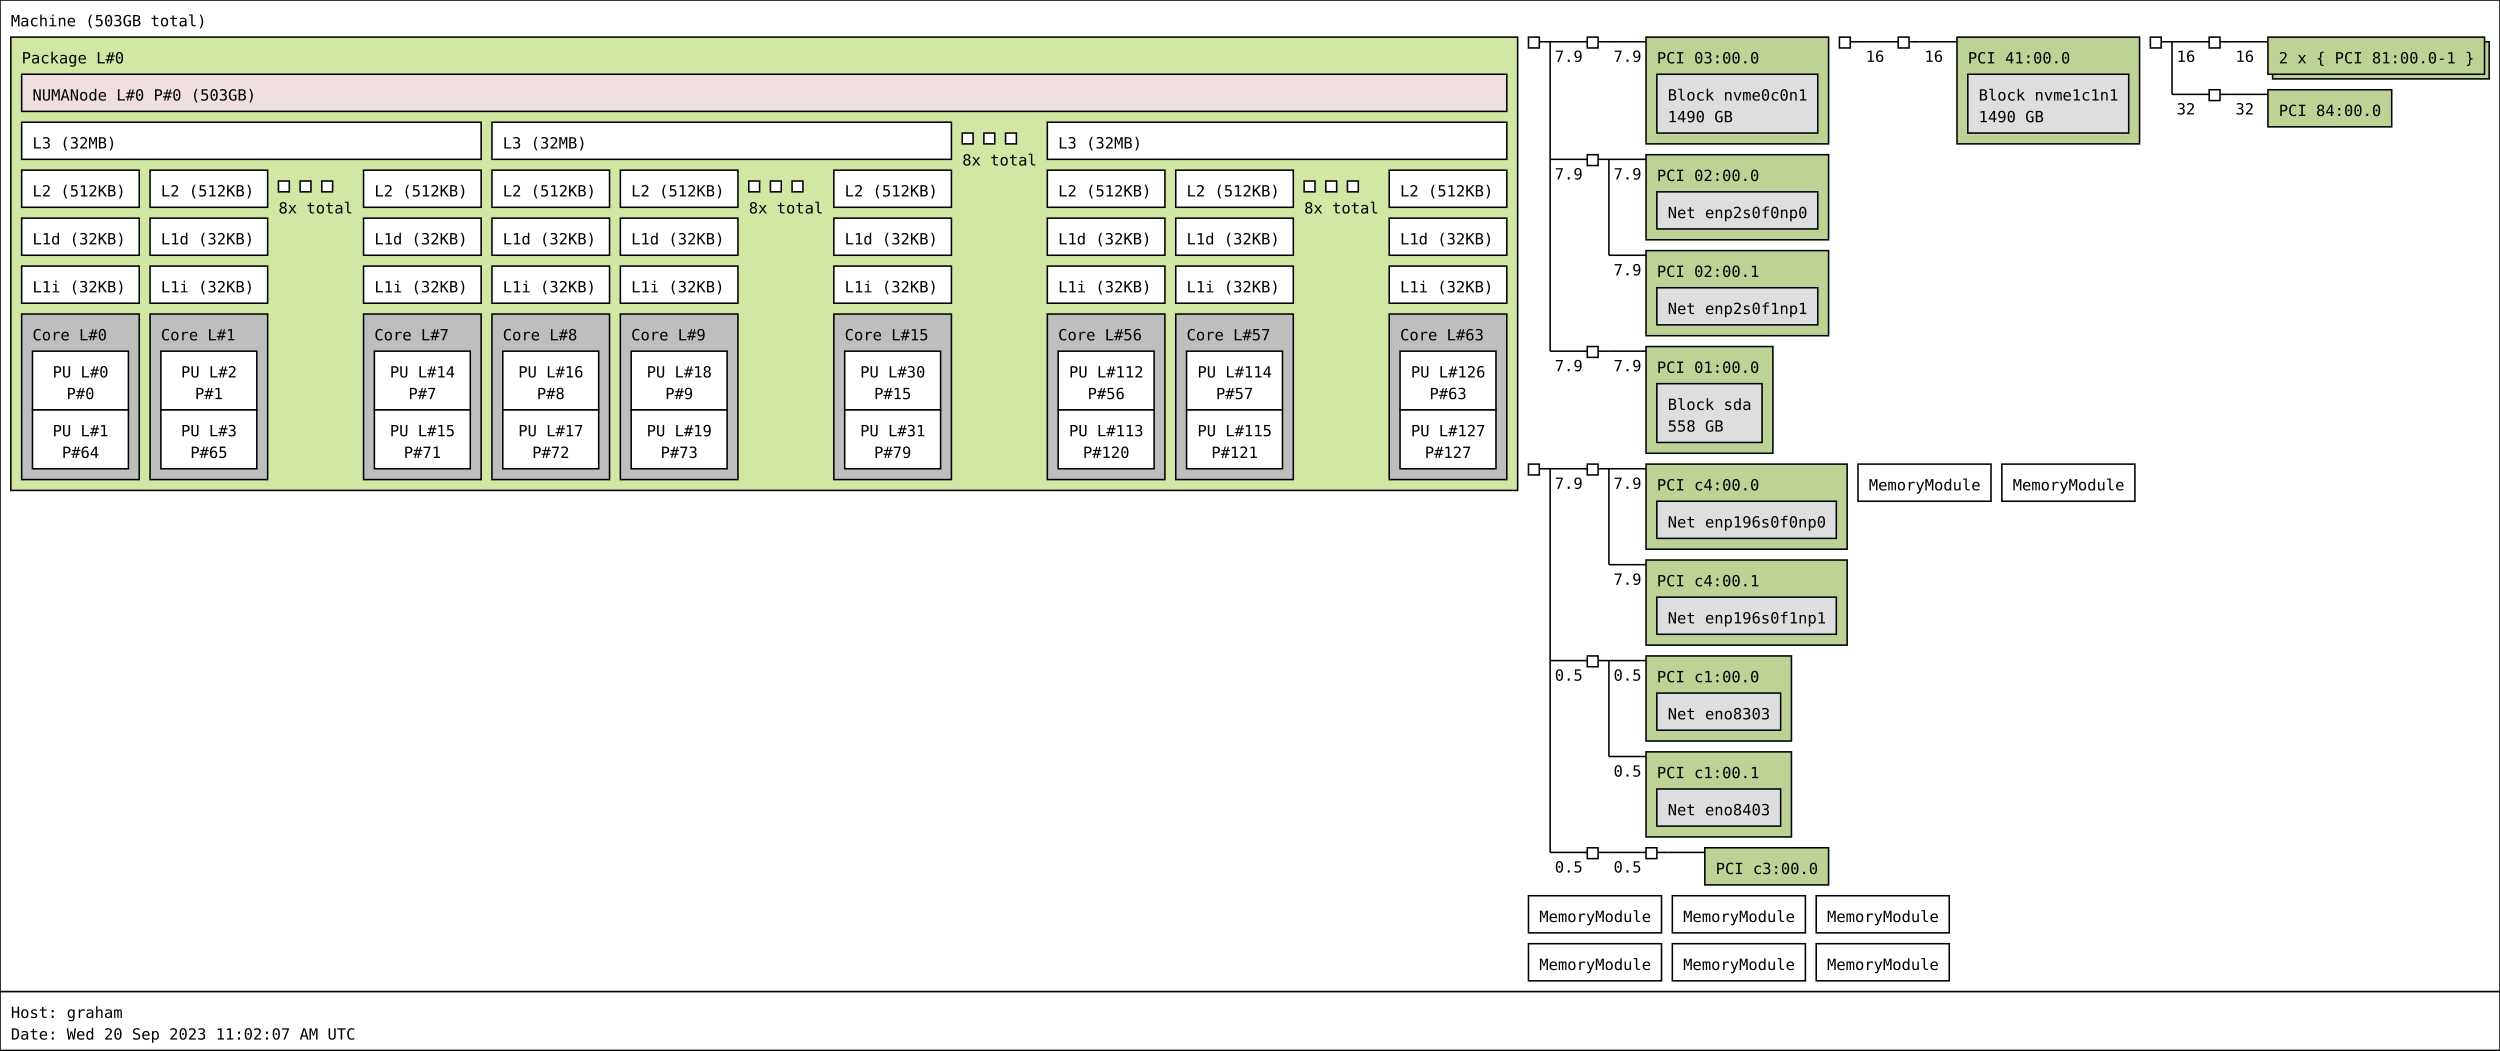
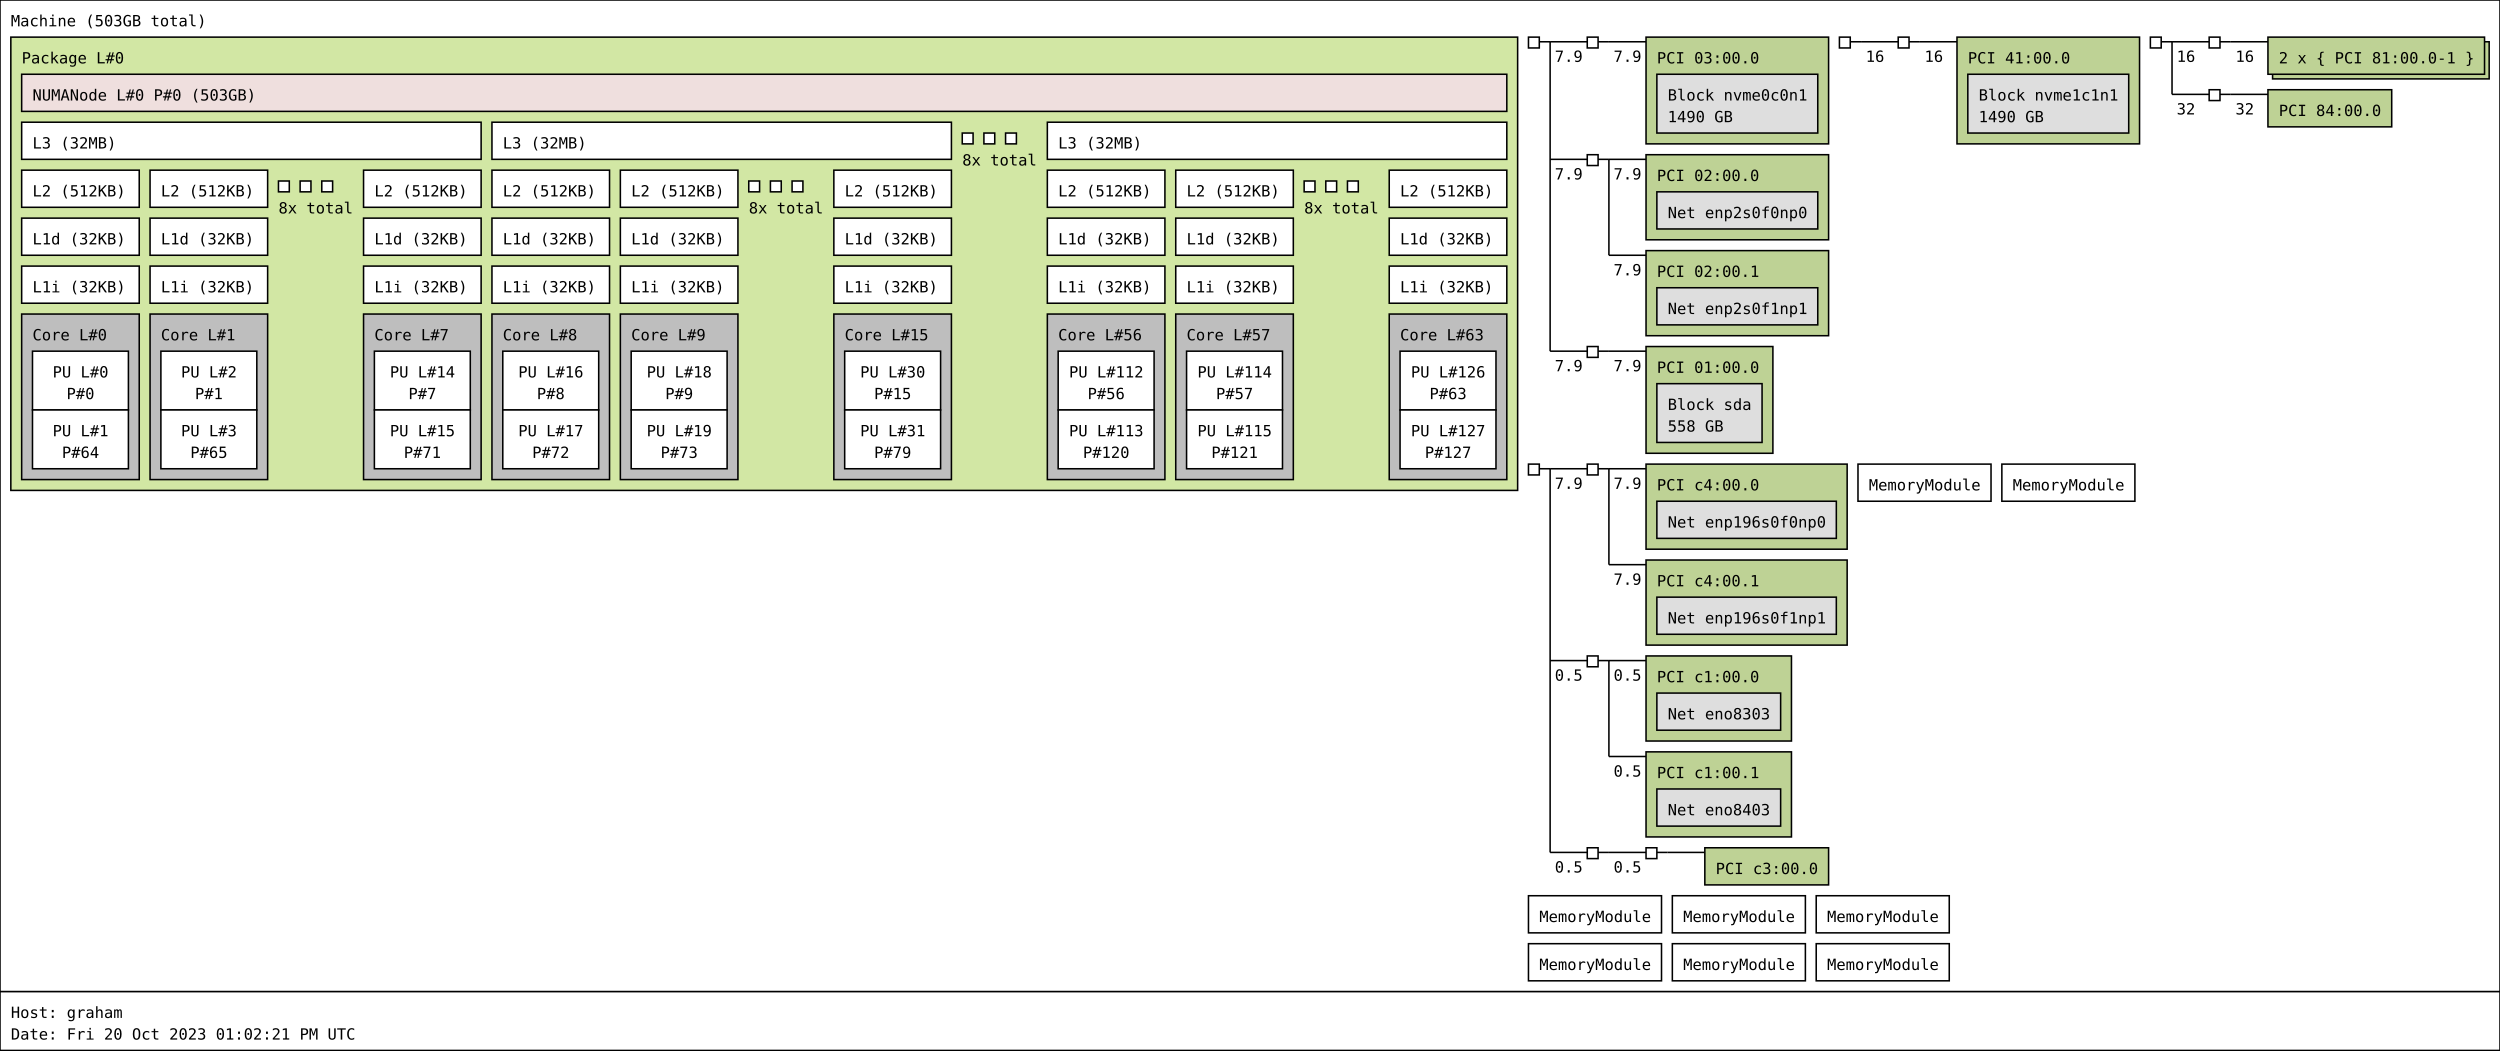
<svg xmlns="http://www.w3.org/2000/svg" width="1616px" height="679px" viewBox="0 0 1616px 679px" version="1.1">
  <rect id="Machine_0_rect" class="Machine" x="0" y="0" width="1616" height="641" fill="rgb(255,255,255)" stroke="rgb(0,0,0)" stroke-width="1" />
  <text id="Machine_0_text" class="Machine" font-family="Monospace" x="7" y="17" fill="rgb(0,0,0)" font-size="10px">Machine (503GB total)</text>
  <rect id="Package_0_rect" class="Package" x="7" y="24" width="974" height="293" fill="rgb(210,231,164)" stroke="rgb(0,0,0)" stroke-width="1" />
  <text id="Package_0_text" class="Package" font-family="Monospace" x="14" y="41" fill="rgb(0,0,0)" font-size="10px">Package L#0</text>
  <rect id="L3_0_rect" class="L3" x="14" y="79" width="297" height="24" fill="rgb(255,255,255)" stroke="rgb(0,0,0)" stroke-width="1" />
  <text id="L3_0_text" class="L3" font-family="Monospace" x="21" y="96" fill="rgb(0,0,0)" font-size="10px">L3 (32MB)</text>
  <rect id="L2_0_rect" class="L2" x="14" y="110" width="76" height="24" fill="rgb(255,255,255)" stroke="rgb(0,0,0)" stroke-width="1" />
  <text id="L2_0_text" class="L2" font-family="Monospace" x="21" y="127" fill="rgb(0,0,0)" font-size="10px">L2 (512KB)</text>
  <rect id="L1d_0_rect" class="L1d" x="14" y="141" width="76" height="24" fill="rgb(255,255,255)" stroke="rgb(0,0,0)" stroke-width="1" />
  <text id="L1d_0_text" class="L1d" font-family="Monospace" x="21" y="158" fill="rgb(0,0,0)" font-size="10px">L1d (32KB)</text>
  <rect id="L1i_0_rect" class="L1i" x="14" y="172" width="76" height="24" fill="rgb(255,255,255)" stroke="rgb(0,0,0)" stroke-width="1" />
  <text id="L1i_0_text" class="L1i" font-family="Monospace" x="21" y="189" fill="rgb(0,0,0)" font-size="10px">L1i (32KB)</text>
  <rect id="Core_0_rect" class="Core" x="14" y="203" width="76" height="107" fill="rgb(190,190,190)" stroke="rgb(0,0,0)" stroke-width="1" />
  <text id="Core_0_text" class="Core" font-family="Monospace" x="21" y="220" fill="rgb(0,0,0)" font-size="10px">Core L#0</text>
  <rect id="PU_0_rect" class="PU" x="21" y="227" width="62" height="38" fill="rgb(255,255,255)" stroke="rgb(0,0,0)" stroke-width="1" />
  <text id="PU_0_text" class="PU" font-family="Monospace" x="34" y="244" fill="rgb(0,0,0)" font-size="10px">PU L#0</text>
  <text id="PU_0_text_1" class="PU" font-family="Monospace" x="43" y="258" fill="rgb(0,0,0)" font-size="10px">P#0</text>
  <rect id="PU_1_rect" class="PU" x="21" y="265" width="62" height="38" fill="rgb(255,255,255)" stroke="rgb(0,0,0)" stroke-width="1" />
  <text id="PU_1_text" class="PU" font-family="Monospace" x="34" y="282" fill="rgb(0,0,0)" font-size="10px">PU L#1</text>
  <text id="PU_1_text_1" class="PU" font-family="Monospace" x="40" y="296" fill="rgb(0,0,0)" font-size="10px">P#64</text>
  <rect id="L2_1_rect" class="L2" x="97" y="110" width="76" height="24" fill="rgb(255,255,255)" stroke="rgb(0,0,0)" stroke-width="1" />
  <text id="L2_1_text" class="L2" font-family="Monospace" x="104" y="127" fill="rgb(0,0,0)" font-size="10px">L2 (512KB)</text>
  <rect id="L1d_1_rect" class="L1d" x="97" y="141" width="76" height="24" fill="rgb(255,255,255)" stroke="rgb(0,0,0)" stroke-width="1" />
  <text id="L1d_1_text" class="L1d" font-family="Monospace" x="104" y="158" fill="rgb(0,0,0)" font-size="10px">L1d (32KB)</text>
  <rect id="L1i_1_rect" class="L1i" x="97" y="172" width="76" height="24" fill="rgb(255,255,255)" stroke="rgb(0,0,0)" stroke-width="1" />
  <text id="L1i_1_text" class="L1i" font-family="Monospace" x="104" y="189" fill="rgb(0,0,0)" font-size="10px">L1i (32KB)</text>
  <rect id="Core_1_rect" class="Core" x="97" y="203" width="76" height="107" fill="rgb(190,190,190)" stroke="rgb(0,0,0)" stroke-width="1" />
  <text id="Core_1_text" class="Core" font-family="Monospace" x="104" y="220" fill="rgb(0,0,0)" font-size="10px">Core L#1</text>
  <rect id="PU_2_rect" class="PU" x="104" y="227" width="62" height="38" fill="rgb(255,255,255)" stroke="rgb(0,0,0)" stroke-width="1" />
  <text id="PU_2_text" class="PU" font-family="Monospace" x="117" y="244" fill="rgb(0,0,0)" font-size="10px">PU L#2</text>
  <text id="PU_2_text_1" class="PU" font-family="Monospace" x="126" y="258" fill="rgb(0,0,0)" font-size="10px">P#1</text>
  <rect id="PU_3_rect" class="PU" x="104" y="265" width="62" height="38" fill="rgb(255,255,255)" stroke="rgb(0,0,0)" stroke-width="1" />
  <text id="PU_3_text" class="PU" font-family="Monospace" x="117" y="282" fill="rgb(0,0,0)" font-size="10px">PU L#3</text>
  <text id="PU_3_text_1" class="PU" font-family="Monospace" x="123" y="296" fill="rgb(0,0,0)" font-size="10px">P#65</text>
  <rect id="L2_2_rect" class="L2" x="180" y="117" width="7" height="7" fill="rgb(255,255,255)" stroke="rgb(0,0,0)" stroke-width="1" />
  <rect id="L2_2_rect" class="L2" x="194" y="117" width="7" height="7" fill="rgb(255,255,255)" stroke="rgb(0,0,0)" stroke-width="1" />
  <rect id="L2_2_rect" class="L2" x="208" y="117" width="7" height="7" fill="rgb(255,255,255)" stroke="rgb(0,0,0)" stroke-width="1" />
  <text id="L2_2_text" class="L2" font-family="Monospace" x="180" y="138" fill="rgb(0,0,0)" font-size="10px">8x total</text>
  <rect id="L2_7_rect" class="L2" x="235" y="110" width="76" height="24" fill="rgb(255,255,255)" stroke="rgb(0,0,0)" stroke-width="1" />
  <text id="L2_7_text" class="L2" font-family="Monospace" x="242" y="127" fill="rgb(0,0,0)" font-size="10px">L2 (512KB)</text>
  <rect id="L1d_7_rect" class="L1d" x="235" y="141" width="76" height="24" fill="rgb(255,255,255)" stroke="rgb(0,0,0)" stroke-width="1" />
  <text id="L1d_7_text" class="L1d" font-family="Monospace" x="242" y="158" fill="rgb(0,0,0)" font-size="10px">L1d (32KB)</text>
  <rect id="L1i_7_rect" class="L1i" x="235" y="172" width="76" height="24" fill="rgb(255,255,255)" stroke="rgb(0,0,0)" stroke-width="1" />
  <text id="L1i_7_text" class="L1i" font-family="Monospace" x="242" y="189" fill="rgb(0,0,0)" font-size="10px">L1i (32KB)</text>
  <rect id="Core_7_rect" class="Core" x="235" y="203" width="76" height="107" fill="rgb(190,190,190)" stroke="rgb(0,0,0)" stroke-width="1" />
  <text id="Core_7_text" class="Core" font-family="Monospace" x="242" y="220" fill="rgb(0,0,0)" font-size="10px">Core L#7</text>
  <rect id="PU_14_rect" class="PU" x="242" y="227" width="62" height="38" fill="rgb(255,255,255)" stroke="rgb(0,0,0)" stroke-width="1" />
  <text id="PU_14_text" class="PU" font-family="Monospace" x="252" y="244" fill="rgb(0,0,0)" font-size="10px">PU L#14</text>
  <text id="PU_14_text_1" class="PU" font-family="Monospace" x="264" y="258" fill="rgb(0,0,0)" font-size="10px">P#7</text>
  <rect id="PU_15_rect" class="PU" x="242" y="265" width="62" height="38" fill="rgb(255,255,255)" stroke="rgb(0,0,0)" stroke-width="1" />
  <text id="PU_15_text" class="PU" font-family="Monospace" x="252" y="282" fill="rgb(0,0,0)" font-size="10px">PU L#15</text>
  <text id="PU_15_text_1" class="PU" font-family="Monospace" x="261" y="296" fill="rgb(0,0,0)" font-size="10px">P#71</text>
  <rect id="L3_1_rect" class="L3" x="318" y="79" width="297" height="24" fill="rgb(255,255,255)" stroke="rgb(0,0,0)" stroke-width="1" />
  <text id="L3_1_text" class="L3" font-family="Monospace" x="325" y="96" fill="rgb(0,0,0)" font-size="10px">L3 (32MB)</text>
  <rect id="L2_8_rect" class="L2" x="318" y="110" width="76" height="24" fill="rgb(255,255,255)" stroke="rgb(0,0,0)" stroke-width="1" />
  <text id="L2_8_text" class="L2" font-family="Monospace" x="325" y="127" fill="rgb(0,0,0)" font-size="10px">L2 (512KB)</text>
  <rect id="L1d_8_rect" class="L1d" x="318" y="141" width="76" height="24" fill="rgb(255,255,255)" stroke="rgb(0,0,0)" stroke-width="1" />
  <text id="L1d_8_text" class="L1d" font-family="Monospace" x="325" y="158" fill="rgb(0,0,0)" font-size="10px">L1d (32KB)</text>
  <rect id="L1i_8_rect" class="L1i" x="318" y="172" width="76" height="24" fill="rgb(255,255,255)" stroke="rgb(0,0,0)" stroke-width="1" />
  <text id="L1i_8_text" class="L1i" font-family="Monospace" x="325" y="189" fill="rgb(0,0,0)" font-size="10px">L1i (32KB)</text>
  <rect id="Core_8_rect" class="Core" x="318" y="203" width="76" height="107" fill="rgb(190,190,190)" stroke="rgb(0,0,0)" stroke-width="1" />
  <text id="Core_8_text" class="Core" font-family="Monospace" x="325" y="220" fill="rgb(0,0,0)" font-size="10px">Core L#8</text>
  <rect id="PU_16_rect" class="PU" x="325" y="227" width="62" height="38" fill="rgb(255,255,255)" stroke="rgb(0,0,0)" stroke-width="1" />
  <text id="PU_16_text" class="PU" font-family="Monospace" x="335" y="244" fill="rgb(0,0,0)" font-size="10px">PU L#16</text>
  <text id="PU_16_text_1" class="PU" font-family="Monospace" x="347" y="258" fill="rgb(0,0,0)" font-size="10px">P#8</text>
  <rect id="PU_17_rect" class="PU" x="325" y="265" width="62" height="38" fill="rgb(255,255,255)" stroke="rgb(0,0,0)" stroke-width="1" />
  <text id="PU_17_text" class="PU" font-family="Monospace" x="335" y="282" fill="rgb(0,0,0)" font-size="10px">PU L#17</text>
  <text id="PU_17_text_1" class="PU" font-family="Monospace" x="344" y="296" fill="rgb(0,0,0)" font-size="10px">P#72</text>
  <rect id="L2_9_rect" class="L2" x="401" y="110" width="76" height="24" fill="rgb(255,255,255)" stroke="rgb(0,0,0)" stroke-width="1" />
  <text id="L2_9_text" class="L2" font-family="Monospace" x="408" y="127" fill="rgb(0,0,0)" font-size="10px">L2 (512KB)</text>
  <rect id="L1d_9_rect" class="L1d" x="401" y="141" width="76" height="24" fill="rgb(255,255,255)" stroke="rgb(0,0,0)" stroke-width="1" />
  <text id="L1d_9_text" class="L1d" font-family="Monospace" x="408" y="158" fill="rgb(0,0,0)" font-size="10px">L1d (32KB)</text>
  <rect id="L1i_9_rect" class="L1i" x="401" y="172" width="76" height="24" fill="rgb(255,255,255)" stroke="rgb(0,0,0)" stroke-width="1" />
  <text id="L1i_9_text" class="L1i" font-family="Monospace" x="408" y="189" fill="rgb(0,0,0)" font-size="10px">L1i (32KB)</text>
  <rect id="Core_9_rect" class="Core" x="401" y="203" width="76" height="107" fill="rgb(190,190,190)" stroke="rgb(0,0,0)" stroke-width="1" />
  <text id="Core_9_text" class="Core" font-family="Monospace" x="408" y="220" fill="rgb(0,0,0)" font-size="10px">Core L#9</text>
  <rect id="PU_18_rect" class="PU" x="408" y="227" width="62" height="38" fill="rgb(255,255,255)" stroke="rgb(0,0,0)" stroke-width="1" />
  <text id="PU_18_text" class="PU" font-family="Monospace" x="418" y="244" fill="rgb(0,0,0)" font-size="10px">PU L#18</text>
  <text id="PU_18_text_1" class="PU" font-family="Monospace" x="430" y="258" fill="rgb(0,0,0)" font-size="10px">P#9</text>
  <rect id="PU_19_rect" class="PU" x="408" y="265" width="62" height="38" fill="rgb(255,255,255)" stroke="rgb(0,0,0)" stroke-width="1" />
  <text id="PU_19_text" class="PU" font-family="Monospace" x="418" y="282" fill="rgb(0,0,0)" font-size="10px">PU L#19</text>
  <text id="PU_19_text_1" class="PU" font-family="Monospace" x="427" y="296" fill="rgb(0,0,0)" font-size="10px">P#73</text>
  <rect id="L2_10_rect" class="L2" x="484" y="117" width="7" height="7" fill="rgb(255,255,255)" stroke="rgb(0,0,0)" stroke-width="1" />
  <rect id="L2_10_rect" class="L2" x="498" y="117" width="7" height="7" fill="rgb(255,255,255)" stroke="rgb(0,0,0)" stroke-width="1" />
  <rect id="L2_10_rect" class="L2" x="512" y="117" width="7" height="7" fill="rgb(255,255,255)" stroke="rgb(0,0,0)" stroke-width="1" />
  <text id="L2_10_text" class="L2" font-family="Monospace" x="484" y="138" fill="rgb(0,0,0)" font-size="10px">8x total</text>
  <rect id="L2_15_rect" class="L2" x="539" y="110" width="76" height="24" fill="rgb(255,255,255)" stroke="rgb(0,0,0)" stroke-width="1" />
  <text id="L2_15_text" class="L2" font-family="Monospace" x="546" y="127" fill="rgb(0,0,0)" font-size="10px">L2 (512KB)</text>
  <rect id="L1d_15_rect" class="L1d" x="539" y="141" width="76" height="24" fill="rgb(255,255,255)" stroke="rgb(0,0,0)" stroke-width="1" />
  <text id="L1d_15_text" class="L1d" font-family="Monospace" x="546" y="158" fill="rgb(0,0,0)" font-size="10px">L1d (32KB)</text>
  <rect id="L1i_15_rect" class="L1i" x="539" y="172" width="76" height="24" fill="rgb(255,255,255)" stroke="rgb(0,0,0)" stroke-width="1" />
  <text id="L1i_15_text" class="L1i" font-family="Monospace" x="546" y="189" fill="rgb(0,0,0)" font-size="10px">L1i (32KB)</text>
  <rect id="Core_15_rect" class="Core" x="539" y="203" width="76" height="107" fill="rgb(190,190,190)" stroke="rgb(0,0,0)" stroke-width="1" />
  <text id="Core_15_text" class="Core" font-family="Monospace" x="546" y="220" fill="rgb(0,0,0)" font-size="10px">Core L#15</text>
  <rect id="PU_30_rect" class="PU" x="546" y="227" width="62" height="38" fill="rgb(255,255,255)" stroke="rgb(0,0,0)" stroke-width="1" />
  <text id="PU_30_text" class="PU" font-family="Monospace" x="556" y="244" fill="rgb(0,0,0)" font-size="10px">PU L#30</text>
  <text id="PU_30_text_1" class="PU" font-family="Monospace" x="565" y="258" fill="rgb(0,0,0)" font-size="10px">P#15</text>
  <rect id="PU_31_rect" class="PU" x="546" y="265" width="62" height="38" fill="rgb(255,255,255)" stroke="rgb(0,0,0)" stroke-width="1" />
  <text id="PU_31_text" class="PU" font-family="Monospace" x="556" y="282" fill="rgb(0,0,0)" font-size="10px">PU L#31</text>
  <text id="PU_31_text_1" class="PU" font-family="Monospace" x="565" y="296" fill="rgb(0,0,0)" font-size="10px">P#79</text>
  <rect id="L3_2_rect" class="L3" x="622" y="86" width="7" height="7" fill="rgb(255,255,255)" stroke="rgb(0,0,0)" stroke-width="1" />
  <rect id="L3_2_rect" class="L3" x="636" y="86" width="7" height="7" fill="rgb(255,255,255)" stroke="rgb(0,0,0)" stroke-width="1" />
  <rect id="L3_2_rect" class="L3" x="650" y="86" width="7" height="7" fill="rgb(255,255,255)" stroke="rgb(0,0,0)" stroke-width="1" />
  <text id="L3_2_text" class="L3" font-family="Monospace" x="622" y="107" fill="rgb(0,0,0)" font-size="10px">8x total</text>
  <rect id="L3_7_rect" class="L3" x="677" y="79" width="297" height="24" fill="rgb(255,255,255)" stroke="rgb(0,0,0)" stroke-width="1" />
  <text id="L3_7_text" class="L3" font-family="Monospace" x="684" y="96" fill="rgb(0,0,0)" font-size="10px">L3 (32MB)</text>
  <rect id="L2_56_rect" class="L2" x="677" y="110" width="76" height="24" fill="rgb(255,255,255)" stroke="rgb(0,0,0)" stroke-width="1" />
  <text id="L2_56_text" class="L2" font-family="Monospace" x="684" y="127" fill="rgb(0,0,0)" font-size="10px">L2 (512KB)</text>
  <rect id="L1d_56_rect" class="L1d" x="677" y="141" width="76" height="24" fill="rgb(255,255,255)" stroke="rgb(0,0,0)" stroke-width="1" />
  <text id="L1d_56_text" class="L1d" font-family="Monospace" x="684" y="158" fill="rgb(0,0,0)" font-size="10px">L1d (32KB)</text>
  <rect id="L1i_56_rect" class="L1i" x="677" y="172" width="76" height="24" fill="rgb(255,255,255)" stroke="rgb(0,0,0)" stroke-width="1" />
  <text id="L1i_56_text" class="L1i" font-family="Monospace" x="684" y="189" fill="rgb(0,0,0)" font-size="10px">L1i (32KB)</text>
  <rect id="Core_56_rect" class="Core" x="677" y="203" width="76" height="107" fill="rgb(190,190,190)" stroke="rgb(0,0,0)" stroke-width="1" />
  <text id="Core_56_text" class="Core" font-family="Monospace" x="684" y="220" fill="rgb(0,0,0)" font-size="10px">Core L#56</text>
  <rect id="PU_112_rect" class="PU" x="684" y="227" width="62" height="38" fill="rgb(255,255,255)" stroke="rgb(0,0,0)" stroke-width="1" />
  <text id="PU_112_text" class="PU" font-family="Monospace" x="691" y="244" fill="rgb(0,0,0)" font-size="10px">PU L#112</text>
  <text id="PU_112_text_1" class="PU" font-family="Monospace" x="703" y="258" fill="rgb(0,0,0)" font-size="10px">P#56</text>
  <rect id="PU_113_rect" class="PU" x="684" y="265" width="62" height="38" fill="rgb(255,255,255)" stroke="rgb(0,0,0)" stroke-width="1" />
  <text id="PU_113_text" class="PU" font-family="Monospace" x="691" y="282" fill="rgb(0,0,0)" font-size="10px">PU L#113</text>
  <text id="PU_113_text_1" class="PU" font-family="Monospace" x="700" y="296" fill="rgb(0,0,0)" font-size="10px">P#120</text>
  <rect id="L2_57_rect" class="L2" x="760" y="110" width="76" height="24" fill="rgb(255,255,255)" stroke="rgb(0,0,0)" stroke-width="1" />
  <text id="L2_57_text" class="L2" font-family="Monospace" x="767" y="127" fill="rgb(0,0,0)" font-size="10px">L2 (512KB)</text>
  <rect id="L1d_57_rect" class="L1d" x="760" y="141" width="76" height="24" fill="rgb(255,255,255)" stroke="rgb(0,0,0)" stroke-width="1" />
  <text id="L1d_57_text" class="L1d" font-family="Monospace" x="767" y="158" fill="rgb(0,0,0)" font-size="10px">L1d (32KB)</text>
  <rect id="L1i_57_rect" class="L1i" x="760" y="172" width="76" height="24" fill="rgb(255,255,255)" stroke="rgb(0,0,0)" stroke-width="1" />
  <text id="L1i_57_text" class="L1i" font-family="Monospace" x="767" y="189" fill="rgb(0,0,0)" font-size="10px">L1i (32KB)</text>
  <rect id="Core_57_rect" class="Core" x="760" y="203" width="76" height="107" fill="rgb(190,190,190)" stroke="rgb(0,0,0)" stroke-width="1" />
  <text id="Core_57_text" class="Core" font-family="Monospace" x="767" y="220" fill="rgb(0,0,0)" font-size="10px">Core L#57</text>
  <rect id="PU_114_rect" class="PU" x="767" y="227" width="62" height="38" fill="rgb(255,255,255)" stroke="rgb(0,0,0)" stroke-width="1" />
  <text id="PU_114_text" class="PU" font-family="Monospace" x="774" y="244" fill="rgb(0,0,0)" font-size="10px">PU L#114</text>
  <text id="PU_114_text_1" class="PU" font-family="Monospace" x="786" y="258" fill="rgb(0,0,0)" font-size="10px">P#57</text>
  <rect id="PU_115_rect" class="PU" x="767" y="265" width="62" height="38" fill="rgb(255,255,255)" stroke="rgb(0,0,0)" stroke-width="1" />
  <text id="PU_115_text" class="PU" font-family="Monospace" x="774" y="282" fill="rgb(0,0,0)" font-size="10px">PU L#115</text>
  <text id="PU_115_text_1" class="PU" font-family="Monospace" x="783" y="296" fill="rgb(0,0,0)" font-size="10px">P#121</text>
  <rect id="L2_58_rect" class="L2" x="843" y="117" width="7" height="7" fill="rgb(255,255,255)" stroke="rgb(0,0,0)" stroke-width="1" />
  <rect id="L2_58_rect" class="L2" x="857" y="117" width="7" height="7" fill="rgb(255,255,255)" stroke="rgb(0,0,0)" stroke-width="1" />
  <rect id="L2_58_rect" class="L2" x="871" y="117" width="7" height="7" fill="rgb(255,255,255)" stroke="rgb(0,0,0)" stroke-width="1" />
  <text id="L2_58_text" class="L2" font-family="Monospace" x="843" y="138" fill="rgb(0,0,0)" font-size="10px">8x total</text>
  <rect id="L2_63_rect" class="L2" x="898" y="110" width="76" height="24" fill="rgb(255,255,255)" stroke="rgb(0,0,0)" stroke-width="1" />
  <text id="L2_63_text" class="L2" font-family="Monospace" x="905" y="127" fill="rgb(0,0,0)" font-size="10px">L2 (512KB)</text>
  <rect id="L1d_63_rect" class="L1d" x="898" y="141" width="76" height="24" fill="rgb(255,255,255)" stroke="rgb(0,0,0)" stroke-width="1" />
  <text id="L1d_63_text" class="L1d" font-family="Monospace" x="905" y="158" fill="rgb(0,0,0)" font-size="10px">L1d (32KB)</text>
  <rect id="L1i_63_rect" class="L1i" x="898" y="172" width="76" height="24" fill="rgb(255,255,255)" stroke="rgb(0,0,0)" stroke-width="1" />
  <text id="L1i_63_text" class="L1i" font-family="Monospace" x="905" y="189" fill="rgb(0,0,0)" font-size="10px">L1i (32KB)</text>
  <rect id="Core_63_rect" class="Core" x="898" y="203" width="76" height="107" fill="rgb(190,190,190)" stroke="rgb(0,0,0)" stroke-width="1" />
  <text id="Core_63_text" class="Core" font-family="Monospace" x="905" y="220" fill="rgb(0,0,0)" font-size="10px">Core L#63</text>
  <rect id="PU_126_rect" class="PU" x="905" y="227" width="62" height="38" fill="rgb(255,255,255)" stroke="rgb(0,0,0)" stroke-width="1" />
  <text id="PU_126_text" class="PU" font-family="Monospace" x="912" y="244" fill="rgb(0,0,0)" font-size="10px">PU L#126</text>
  <text id="PU_126_text_1" class="PU" font-family="Monospace" x="924" y="258" fill="rgb(0,0,0)" font-size="10px">P#63</text>
  <rect id="PU_127_rect" class="PU" x="905" y="265" width="62" height="38" fill="rgb(255,255,255)" stroke="rgb(0,0,0)" stroke-width="1" />
  <text id="PU_127_text" class="PU" font-family="Monospace" x="912" y="282" fill="rgb(0,0,0)" font-size="10px">PU L#127</text>
  <text id="PU_127_text_1" class="PU" font-family="Monospace" x="921" y="296" fill="rgb(0,0,0)" font-size="10px">P#127</text>
  <rect id="NUMANode_0_rect" class="NUMANode" x="14" y="48" width="960" height="24" fill="rgb(239,223,222)" stroke="rgb(0,0,0)" stroke-width="1" />
  <text id="NUMANode_0_text" class="NUMANode" font-family="Monospace" x="21" y="65" fill="rgb(0,0,0)" font-size="10px">NUMANode L#0 P#0 (503GB)</text>
  <rect id="HostBridge_0_rect" class="HostBridge" x="988" y="24" width="7" height="7" fill="rgb(255,255,255)" stroke="rgb(0,0,0)" stroke-width="1" />
  <line id="HostBridge_0_line" class="HostBridge" x1="995" y1="27" x2="1002" y2="27" stroke="rgb(0,0,0)" stroke-width="1" />
  <line id="HostBridge_0_line_2" class="HostBridge" x1="1002" y1="27" x2="1026" y2="27" stroke="rgb(0,0,0)" stroke-width="1" />
  <text id="HostBridge_0_text_2" class="HostBridge" font-family="Monospace" x="1005" y="40" fill="rgb(0,0,0)" font-size="10px">7.9</text>
  <line id="HostBridge_0_line_3" class="HostBridge" x1="1002" y1="103" x2="1026" y2="103" stroke="rgb(0,0,0)" stroke-width="1" />
  <text id="HostBridge_0_text_3" class="HostBridge" font-family="Monospace" x="1005" y="116" fill="rgb(0,0,0)" font-size="10px">7.9</text>
  <line id="HostBridge_0_line_4" class="HostBridge" x1="1002" y1="227" x2="1026" y2="227" stroke="rgb(0,0,0)" stroke-width="1" />
  <text id="HostBridge_0_text_4" class="HostBridge" font-family="Monospace" x="1005" y="240" fill="rgb(0,0,0)" font-size="10px">7.9</text>
  <line id="HostBridge_0_line_1" class="HostBridge" x1="1002" y1="27" x2="1002" y2="227" stroke="rgb(0,0,0)" stroke-width="1" />
  <rect id="PCIBridge_1_rect" class="PCIBridge" x="1026" y="24" width="7" height="7" fill="rgb(255,255,255)" stroke="rgb(0,0,0)" stroke-width="1" />
  <line id="PCIBridge_1_line" class="PCIBridge" x1="1033" y1="27" x2="1040" y2="27" stroke="rgb(0,0,0)" stroke-width="1" />
  <line id="PCIBridge_1_line_2" class="PCIBridge" x1="1040" y1="27" x2="1064" y2="27" stroke="rgb(0,0,0)" stroke-width="1" />
  <text id="PCIBridge_1_text_2" class="PCIBridge" font-family="Monospace" x="1043" y="40" fill="rgb(0,0,0)" font-size="10px">7.9</text>
  <line id="PCIBridge_1_line_1" class="PCIBridge" x1="1040" y1="27" x2="1040" y2="27" stroke="rgb(0,0,0)" stroke-width="1" />
  <rect id="PCI_0_rect" class="PCI" x="1064" y="24" width="118" height="69" fill="rgb(190,210,149)" stroke="rgb(0,0,0)" stroke-width="1" />
  <text id="PCI_0_text" class="PCI" font-family="Monospace" x="1071" y="41" fill="rgb(0,0,0)" font-size="10px">PCI 03:00.0</text>
  <rect id="Block_0_rect" class="Block" x="1071" y="48" width="104" height="38" fill="rgb(222,222,222)" stroke="rgb(0,0,0)" stroke-width="1" />
  <text id="Block_0_text" class="Block" font-family="Monospace" x="1078" y="65" fill="rgb(0,0,0)" font-size="10px">Block nvme0c0n1</text>
  <text id="Block_0_text_1" class="Block" font-family="Monospace" x="1078" y="79" fill="rgb(0,0,0)" font-size="10px">1490 GB</text>
  <rect id="PCIBridge_2_rect" class="PCIBridge" x="1026" y="100" width="7" height="7" fill="rgb(255,255,255)" stroke="rgb(0,0,0)" stroke-width="1" />
  <line id="PCIBridge_2_line" class="PCIBridge" x1="1033" y1="103" x2="1040" y2="103" stroke="rgb(0,0,0)" stroke-width="1" />
  <line id="PCIBridge_2_line_2" class="PCIBridge" x1="1040" y1="103" x2="1064" y2="103" stroke="rgb(0,0,0)" stroke-width="1" />
  <text id="PCIBridge_2_text_2" class="PCIBridge" font-family="Monospace" x="1043" y="116" fill="rgb(0,0,0)" font-size="10px">7.9</text>
  <line id="PCIBridge_2_line_3" class="PCIBridge" x1="1040" y1="165" x2="1064" y2="165" stroke="rgb(0,0,0)" stroke-width="1" />
  <text id="PCIBridge_2_text_3" class="PCIBridge" font-family="Monospace" x="1043" y="178" fill="rgb(0,0,0)" font-size="10px">7.9</text>
  <line id="PCIBridge_2_line_1" class="PCIBridge" x1="1040" y1="103" x2="1040" y2="165" stroke="rgb(0,0,0)" stroke-width="1" />
  <rect id="PCI_1_rect" class="PCI" x="1064" y="100" width="118" height="55" fill="rgb(190,210,149)" stroke="rgb(0,0,0)" stroke-width="1" />
  <text id="PCI_1_text" class="PCI" font-family="Monospace" x="1071" y="117" fill="rgb(0,0,0)" font-size="10px">PCI 02:00.0</text>
  <rect id="Net_1_rect" class="Net" x="1071" y="124" width="104" height="24" fill="rgb(222,222,222)" stroke="rgb(0,0,0)" stroke-width="1" />
  <text id="Net_1_text" class="Net" font-family="Monospace" x="1078" y="141" fill="rgb(0,0,0)" font-size="10px">Net enp2s0f0np0</text>
  <rect id="PCI_2_rect" class="PCI" x="1064" y="162" width="118" height="55" fill="rgb(190,210,149)" stroke="rgb(0,0,0)" stroke-width="1" />
  <text id="PCI_2_text" class="PCI" font-family="Monospace" x="1071" y="179" fill="rgb(0,0,0)" font-size="10px">PCI 02:00.1</text>
  <rect id="Net_2_rect" class="Net" x="1071" y="186" width="104" height="24" fill="rgb(222,222,222)" stroke="rgb(0,0,0)" stroke-width="1" />
  <text id="Net_2_text" class="Net" font-family="Monospace" x="1078" y="203" fill="rgb(0,0,0)" font-size="10px">Net enp2s0f1np1</text>
  <rect id="PCIBridge_3_rect" class="PCIBridge" x="1026" y="224" width="7" height="7" fill="rgb(255,255,255)" stroke="rgb(0,0,0)" stroke-width="1" />
  <line id="PCIBridge_3_line" class="PCIBridge" x1="1033" y1="227" x2="1040" y2="227" stroke="rgb(0,0,0)" stroke-width="1" />
  <line id="PCIBridge_3_line_2" class="PCIBridge" x1="1040" y1="227" x2="1064" y2="227" stroke="rgb(0,0,0)" stroke-width="1" />
  <text id="PCIBridge_3_text_2" class="PCIBridge" font-family="Monospace" x="1043" y="240" fill="rgb(0,0,0)" font-size="10px">7.9</text>
  <line id="PCIBridge_3_line_1" class="PCIBridge" x1="1040" y1="227" x2="1040" y2="227" stroke="rgb(0,0,0)" stroke-width="1" />
  <rect id="PCI_3_rect" class="PCI" x="1064" y="224" width="82" height="69" fill="rgb(190,210,149)" stroke="rgb(0,0,0)" stroke-width="1" />
  <text id="PCI_3_text" class="PCI" font-family="Monospace" x="1071" y="241" fill="rgb(0,0,0)" font-size="10px">PCI 01:00.0</text>
  <rect id="Block_3_rect" class="Block" x="1071" y="248" width="68" height="38" fill="rgb(222,222,222)" stroke="rgb(0,0,0)" stroke-width="1" />
  <text id="Block_3_text" class="Block" font-family="Monospace" x="1078" y="265" fill="rgb(0,0,0)" font-size="10px">Block sda</text>
  <text id="Block_3_text_1" class="Block" font-family="Monospace" x="1078" y="279" fill="rgb(0,0,0)" font-size="10px">558 GB</text>
  <rect id="HostBridge_4_rect" class="HostBridge" x="1189" y="24" width="7" height="7" fill="rgb(255,255,255)" stroke="rgb(0,0,0)" stroke-width="1" />
  <line id="HostBridge_4_line" class="HostBridge" x1="1196" y1="27" x2="1203" y2="27" stroke="rgb(0,0,0)" stroke-width="1" />
  <line id="HostBridge_4_line_2" class="HostBridge" x1="1203" y1="27" x2="1227" y2="27" stroke="rgb(0,0,0)" stroke-width="1" />
  <text id="HostBridge_4_text_2" class="HostBridge" font-family="Monospace" x="1206" y="40" fill="rgb(0,0,0)" font-size="10px">16</text>
  <line id="HostBridge_4_line_1" class="HostBridge" x1="1203" y1="27" x2="1203" y2="27" stroke="rgb(0,0,0)" stroke-width="1" />
  <rect id="PCIBridge_5_rect" class="PCIBridge" x="1227" y="24" width="7" height="7" fill="rgb(255,255,255)" stroke="rgb(0,0,0)" stroke-width="1" />
  <line id="PCIBridge_5_line" class="PCIBridge" x1="1234" y1="27" x2="1241" y2="27" stroke="rgb(0,0,0)" stroke-width="1" />
  <line id="PCIBridge_5_line_2" class="PCIBridge" x1="1241" y1="27" x2="1265" y2="27" stroke="rgb(0,0,0)" stroke-width="1" />
  <text id="PCIBridge_5_text_2" class="PCIBridge" font-family="Monospace" x="1244" y="40" fill="rgb(0,0,0)" font-size="10px">16</text>
  <line id="PCIBridge_5_line_1" class="PCIBridge" x1="1241" y1="27" x2="1241" y2="27" stroke="rgb(0,0,0)" stroke-width="1" />
  <rect id="PCI_4_rect" class="PCI" x="1265" y="24" width="118" height="69" fill="rgb(190,210,149)" stroke="rgb(0,0,0)" stroke-width="1" />
  <text id="PCI_4_text" class="PCI" font-family="Monospace" x="1272" y="41" fill="rgb(0,0,0)" font-size="10px">PCI 41:00.0</text>
  <rect id="Block_4_rect" class="Block" x="1272" y="48" width="104" height="38" fill="rgb(222,222,222)" stroke="rgb(0,0,0)" stroke-width="1" />
  <text id="Block_4_text" class="Block" font-family="Monospace" x="1279" y="65" fill="rgb(0,0,0)" font-size="10px">Block nvme1c1n1</text>
  <text id="Block_4_text_1" class="Block" font-family="Monospace" x="1279" y="79" fill="rgb(0,0,0)" font-size="10px">1490 GB</text>
  <rect id="HostBridge_6_rect" class="HostBridge" x="1390" y="24" width="7" height="7" fill="rgb(255,255,255)" stroke="rgb(0,0,0)" stroke-width="1" />
  <line id="HostBridge_6_line" class="HostBridge" x1="1397" y1="27" x2="1404" y2="27" stroke="rgb(0,0,0)" stroke-width="1" />
  <line id="HostBridge_6_line_2" class="HostBridge" x1="1404" y1="27" x2="1428" y2="27" stroke="rgb(0,0,0)" stroke-width="1" />
  <text id="HostBridge_6_text_2" class="HostBridge" font-family="Monospace" x="1407" y="40" fill="rgb(0,0,0)" font-size="10px">16</text>
  <line id="HostBridge_6_line_3" class="HostBridge" x1="1404" y1="61" x2="1428" y2="61" stroke="rgb(0,0,0)" stroke-width="1" />
  <text id="HostBridge_6_text_3" class="HostBridge" font-family="Monospace" x="1407" y="74" fill="rgb(0,0,0)" font-size="10px">32</text>
  <line id="HostBridge_6_line_1" class="HostBridge" x1="1404" y1="27" x2="1404" y2="61" stroke="rgb(0,0,0)" stroke-width="1" />
  <rect id="PCIBridge_7_rect" class="PCIBridge" x="1428" y="24" width="7" height="7" fill="rgb(255,255,255)" stroke="rgb(0,0,0)" stroke-width="1" />
  <line id="PCIBridge_7_line" class="PCIBridge" x1="1435" y1="27" x2="1442" y2="27" stroke="rgb(0,0,0)" stroke-width="1" />
  <line id="PCIBridge_7_line_2" class="PCIBridge" x1="1442" y1="27" x2="1466" y2="27" stroke="rgb(0,0,0)" stroke-width="1" />
  <text id="PCIBridge_7_text_2" class="PCIBridge" font-family="Monospace" x="1445" y="40" fill="rgb(0,0,0)" font-size="10px">16</text>
  <line id="PCIBridge_7_line_1" class="PCIBridge" x1="1442" y1="27" x2="1442" y2="27" stroke="rgb(0,0,0)" stroke-width="1" />
  <rect id="PCI_5_rect_2" class="PCI" x="1469" y="27" width="140" height="24" fill="rgb(190,210,149)" stroke="rgb(0,0,0)" stroke-width="1" />
  <rect id="PCI_5_rect" class="PCI" x="1466" y="24" width="140" height="24" fill="rgb(190,210,149)" stroke="rgb(0,0,0)" stroke-width="1" />
  <text id="PCI_5_text" class="PCI" font-family="Monospace" x="1473" y="41" fill="rgb(0,0,0)" font-size="10px">2 x { PCI 81:00.0-1 }</text>
  <rect id="PCIBridge_8_rect" class="PCIBridge" x="1428" y="58" width="7" height="7" fill="rgb(255,255,255)" stroke="rgb(0,0,0)" stroke-width="1" />
  <line id="PCIBridge_8_line" class="PCIBridge" x1="1435" y1="61" x2="1442" y2="61" stroke="rgb(0,0,0)" stroke-width="1" />
  <line id="PCIBridge_8_line_2" class="PCIBridge" x1="1442" y1="61" x2="1466" y2="61" stroke="rgb(0,0,0)" stroke-width="1" />
  <text id="PCIBridge_8_text_2" class="PCIBridge" font-family="Monospace" x="1445" y="74" fill="rgb(0,0,0)" font-size="10px">32</text>
  <line id="PCIBridge_8_line_1" class="PCIBridge" x1="1442" y1="61" x2="1442" y2="61" stroke="rgb(0,0,0)" stroke-width="1" />
  <rect id="PCI_7_rect" class="PCI" x="1466" y="58" width="80" height="24" fill="rgb(190,210,149)" stroke="rgb(0,0,0)" stroke-width="1" />
  <text id="PCI_7_text" class="PCI" font-family="Monospace" x="1473" y="75" fill="rgb(0,0,0)" font-size="10px">PCI 84:00.0</text>
  <rect id="HostBridge_9_rect" class="HostBridge" x="988" y="300" width="7" height="7" fill="rgb(255,255,255)" stroke="rgb(0,0,0)" stroke-width="1" />
  <line id="HostBridge_9_line" class="HostBridge" x1="995" y1="303" x2="1002" y2="303" stroke="rgb(0,0,0)" stroke-width="1" />
  <line id="HostBridge_9_line_2" class="HostBridge" x1="1002" y1="303" x2="1026" y2="303" stroke="rgb(0,0,0)" stroke-width="1" />
  <text id="HostBridge_9_text_2" class="HostBridge" font-family="Monospace" x="1005" y="316" fill="rgb(0,0,0)" font-size="10px">7.9</text>
  <line id="HostBridge_9_line_3" class="HostBridge" x1="1002" y1="427" x2="1026" y2="427" stroke="rgb(0,0,0)" stroke-width="1" />
  <text id="HostBridge_9_text_3" class="HostBridge" font-family="Monospace" x="1005" y="440" fill="rgb(0,0,0)" font-size="10px">0.5</text>
  <line id="HostBridge_9_line_4" class="HostBridge" x1="1002" y1="551" x2="1026" y2="551" stroke="rgb(0,0,0)" stroke-width="1" />
  <text id="HostBridge_9_text_4" class="HostBridge" font-family="Monospace" x="1005" y="564" fill="rgb(0,0,0)" font-size="10px">0.5</text>
  <line id="HostBridge_9_line_1" class="HostBridge" x1="1002" y1="303" x2="1002" y2="551" stroke="rgb(0,0,0)" stroke-width="1" />
  <rect id="PCIBridge_10_rect" class="PCIBridge" x="1026" y="300" width="7" height="7" fill="rgb(255,255,255)" stroke="rgb(0,0,0)" stroke-width="1" />
  <line id="PCIBridge_10_line" class="PCIBridge" x1="1033" y1="303" x2="1040" y2="303" stroke="rgb(0,0,0)" stroke-width="1" />
  <line id="PCIBridge_10_line_2" class="PCIBridge" x1="1040" y1="303" x2="1064" y2="303" stroke="rgb(0,0,0)" stroke-width="1" />
  <text id="PCIBridge_10_text_2" class="PCIBridge" font-family="Monospace" x="1043" y="316" fill="rgb(0,0,0)" font-size="10px">7.9</text>
  <line id="PCIBridge_10_line_3" class="PCIBridge" x1="1040" y1="365" x2="1064" y2="365" stroke="rgb(0,0,0)" stroke-width="1" />
  <text id="PCIBridge_10_text_3" class="PCIBridge" font-family="Monospace" x="1043" y="378" fill="rgb(0,0,0)" font-size="10px">7.9</text>
  <line id="PCIBridge_10_line_1" class="PCIBridge" x1="1040" y1="303" x2="1040" y2="365" stroke="rgb(0,0,0)" stroke-width="1" />
  <rect id="PCI_8_rect" class="PCI" x="1064" y="300" width="130" height="55" fill="rgb(190,210,149)" stroke="rgb(0,0,0)" stroke-width="1" />
  <text id="PCI_8_text" class="PCI" font-family="Monospace" x="1071" y="317" fill="rgb(0,0,0)" font-size="10px">PCI c4:00.0</text>
  <rect id="Net_5_rect" class="Net" x="1071" y="324" width="116" height="24" fill="rgb(222,222,222)" stroke="rgb(0,0,0)" stroke-width="1" />
  <text id="Net_5_text" class="Net" font-family="Monospace" x="1078" y="341" fill="rgb(0,0,0)" font-size="10px">Net enp196s0f0np0</text>
  <rect id="PCI_9_rect" class="PCI" x="1064" y="362" width="130" height="55" fill="rgb(190,210,149)" stroke="rgb(0,0,0)" stroke-width="1" />
  <text id="PCI_9_text" class="PCI" font-family="Monospace" x="1071" y="379" fill="rgb(0,0,0)" font-size="10px">PCI c4:00.1</text>
  <rect id="Net_6_rect" class="Net" x="1071" y="386" width="116" height="24" fill="rgb(222,222,222)" stroke="rgb(0,0,0)" stroke-width="1" />
  <text id="Net_6_text" class="Net" font-family="Monospace" x="1078" y="403" fill="rgb(0,0,0)" font-size="10px">Net enp196s0f1np1</text>
  <rect id="PCIBridge_11_rect" class="PCIBridge" x="1026" y="424" width="7" height="7" fill="rgb(255,255,255)" stroke="rgb(0,0,0)" stroke-width="1" />
  <line id="PCIBridge_11_line" class="PCIBridge" x1="1033" y1="427" x2="1040" y2="427" stroke="rgb(0,0,0)" stroke-width="1" />
  <line id="PCIBridge_11_line_2" class="PCIBridge" x1="1040" y1="427" x2="1064" y2="427" stroke="rgb(0,0,0)" stroke-width="1" />
  <text id="PCIBridge_11_text_2" class="PCIBridge" font-family="Monospace" x="1043" y="440" fill="rgb(0,0,0)" font-size="10px">0.5</text>
  <line id="PCIBridge_11_line_3" class="PCIBridge" x1="1040" y1="489" x2="1064" y2="489" stroke="rgb(0,0,0)" stroke-width="1" />
  <text id="PCIBridge_11_text_3" class="PCIBridge" font-family="Monospace" x="1043" y="502" fill="rgb(0,0,0)" font-size="10px">0.5</text>
  <line id="PCIBridge_11_line_1" class="PCIBridge" x1="1040" y1="427" x2="1040" y2="489" stroke="rgb(0,0,0)" stroke-width="1" />
  <rect id="PCI_10_rect" class="PCI" x="1064" y="424" width="94" height="55" fill="rgb(190,210,149)" stroke="rgb(0,0,0)" stroke-width="1" />
  <text id="PCI_10_text" class="PCI" font-family="Monospace" x="1071" y="441" fill="rgb(0,0,0)" font-size="10px">PCI c1:00.0</text>
  <rect id="Net_7_rect" class="Net" x="1071" y="448" width="80" height="24" fill="rgb(222,222,222)" stroke="rgb(0,0,0)" stroke-width="1" />
  <text id="Net_7_text" class="Net" font-family="Monospace" x="1078" y="465" fill="rgb(0,0,0)" font-size="10px">Net eno8303</text>
  <rect id="PCI_11_rect" class="PCI" x="1064" y="486" width="94" height="55" fill="rgb(190,210,149)" stroke="rgb(0,0,0)" stroke-width="1" />
  <text id="PCI_11_text" class="PCI" font-family="Monospace" x="1071" y="503" fill="rgb(0,0,0)" font-size="10px">PCI c1:00.1</text>
  <rect id="Net_8_rect" class="Net" x="1071" y="510" width="80" height="24" fill="rgb(222,222,222)" stroke="rgb(0,0,0)" stroke-width="1" />
  <text id="Net_8_text" class="Net" font-family="Monospace" x="1078" y="527" fill="rgb(0,0,0)" font-size="10px">Net eno8403</text>
  <rect id="PCIBridge_12_rect" class="PCIBridge" x="1026" y="548" width="7" height="7" fill="rgb(255,255,255)" stroke="rgb(0,0,0)" stroke-width="1" />
  <line id="PCIBridge_12_line" class="PCIBridge" x1="1033" y1="551" x2="1040" y2="551" stroke="rgb(0,0,0)" stroke-width="1" />
  <line id="PCIBridge_12_line_2" class="PCIBridge" x1="1040" y1="551" x2="1064" y2="551" stroke="rgb(0,0,0)" stroke-width="1" />
  <text id="PCIBridge_12_text_2" class="PCIBridge" font-family="Monospace" x="1043" y="564" fill="rgb(0,0,0)" font-size="10px">0.5</text>
  <line id="PCIBridge_12_line_1" class="PCIBridge" x1="1040" y1="551" x2="1040" y2="551" stroke="rgb(0,0,0)" stroke-width="1" />
  <rect id="PCIBridge_13_rect" class="PCIBridge" x="1064" y="548" width="7" height="7" fill="rgb(255,255,255)" stroke="rgb(0,0,0)" stroke-width="1" />
  <line id="PCIBridge_13_line" class="PCIBridge" x1="1071" y1="551" x2="1078" y2="551" stroke="rgb(0,0,0)" stroke-width="1" />
  <line id="PCIBridge_13_line_2" class="PCIBridge" x1="1078" y1="551" x2="1102" y2="551" stroke="rgb(0,0,0)" stroke-width="1" />
  <line id="PCIBridge_13_line_1" class="PCIBridge" x1="1078" y1="551" x2="1078" y2="551" stroke="rgb(0,0,0)" stroke-width="1" />
  <rect id="PCI_12_rect" class="PCI" x="1102" y="548" width="80" height="24" fill="rgb(190,210,149)" stroke="rgb(0,0,0)" stroke-width="1" />
  <text id="PCI_12_text" class="PCI" font-family="Monospace" x="1109" y="565" fill="rgb(0,0,0)" font-size="10px">PCI c3:00.0</text>
  <rect id="Misc_0_rect" class="Misc" x="1201" y="300" width="86" height="24" fill="rgb(255,255,255)" stroke="rgb(0,0,0)" stroke-width="1" />
  <text id="Misc_0_text" class="Misc" font-family="Monospace" x="1208" y="317" fill="rgb(0,0,0)" font-size="10px">MemoryModule</text>
  <rect id="Misc_1_rect" class="Misc" x="1294" y="300" width="86" height="24" fill="rgb(255,255,255)" stroke="rgb(0,0,0)" stroke-width="1" />
  <text id="Misc_1_text" class="Misc" font-family="Monospace" x="1301" y="317" fill="rgb(0,0,0)" font-size="10px">MemoryModule</text>
  <rect id="Misc_2_rect" class="Misc" x="988" y="579" width="86" height="24" fill="rgb(255,255,255)" stroke="rgb(0,0,0)" stroke-width="1" />
  <text id="Misc_2_text" class="Misc" font-family="Monospace" x="995" y="596" fill="rgb(0,0,0)" font-size="10px">MemoryModule</text>
  <rect id="Misc_3_rect" class="Misc" x="1081" y="579" width="86" height="24" fill="rgb(255,255,255)" stroke="rgb(0,0,0)" stroke-width="1" />
  <text id="Misc_3_text" class="Misc" font-family="Monospace" x="1088" y="596" fill="rgb(0,0,0)" font-size="10px">MemoryModule</text>
  <rect id="Misc_4_rect" class="Misc" x="1174" y="579" width="86" height="24" fill="rgb(255,255,255)" stroke="rgb(0,0,0)" stroke-width="1" />
  <text id="Misc_4_text" class="Misc" font-family="Monospace" x="1181" y="596" fill="rgb(0,0,0)" font-size="10px">MemoryModule</text>
  <rect id="Misc_5_rect" class="Misc" x="988" y="610" width="86" height="24" fill="rgb(255,255,255)" stroke="rgb(0,0,0)" stroke-width="1" />
  <text id="Misc_5_text" class="Misc" font-family="Monospace" x="995" y="627" fill="rgb(0,0,0)" font-size="10px">MemoryModule</text>
  <rect id="Misc_6_rect" class="Misc" x="1081" y="610" width="86" height="24" fill="rgb(255,255,255)" stroke="rgb(0,0,0)" stroke-width="1" />
  <text id="Misc_6_text" class="Misc" font-family="Monospace" x="1088" y="627" fill="rgb(0,0,0)" font-size="10px">MemoryModule</text>
  <rect id="Misc_7_rect" class="Misc" x="1174" y="610" width="86" height="24" fill="rgb(255,255,255)" stroke="rgb(0,0,0)" stroke-width="1" />
  <text id="Misc_7_text" class="Misc" font-family="Monospace" x="1181" y="627" fill="rgb(0,0,0)" font-size="10px">MemoryModule</text>
  <rect id="anon_rect" x="0" y="641" width="1616" height="38" fill="rgb(255,255,255)" stroke="rgb(0,0,0)" stroke-width="1" />
  <text id="anon_text" font-family="Monospace" x="7" y="658" fill="rgb(0,0,0)" font-size="10px">Host: graham</text>
-   <text id="anon_text_1" font-family="Monospace" x="7" y="672" fill="rgb(0,0,0)" font-size="10px">Date: Wed 20 Sep 2023 11:02:07 AM UTC</text>
+   <text id="anon_text_1" font-family="Monospace" x="7" y="672" fill="rgb(0,0,0)" font-size="10px">Date: Fri 20 Oct 2023 01:02:21 PM UTC</text>
</svg>
